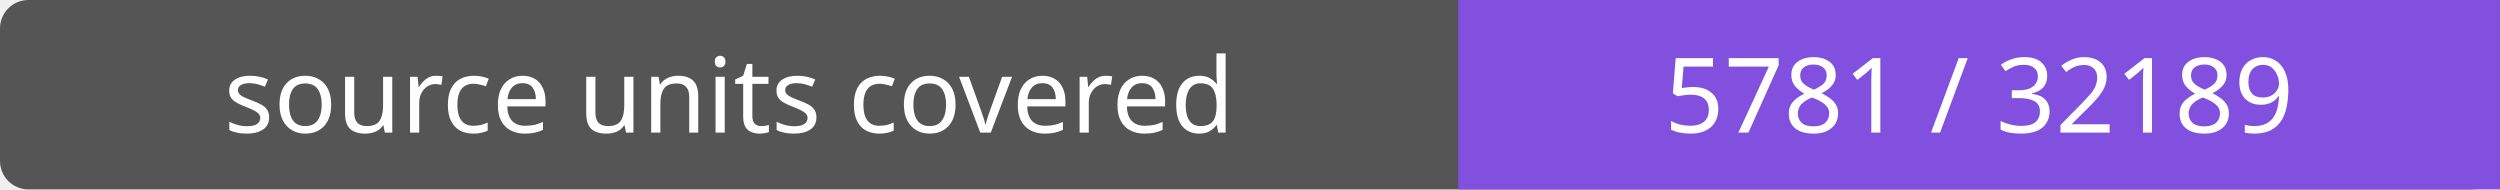
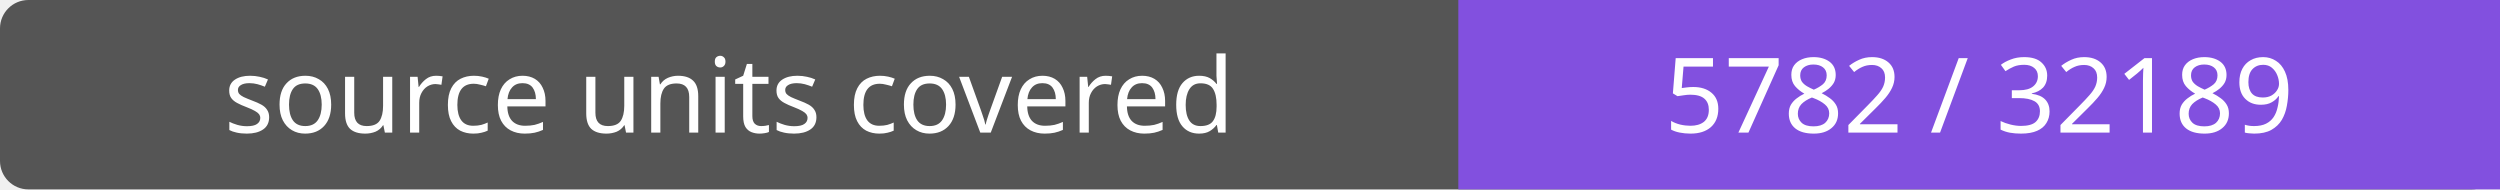
- <svg xmlns="http://www.w3.org/2000/svg" width="264" height="20" role="img" aria-label="source units covered: 5781 / 32189">
+ <svg xmlns="http://www.w3.org/2000/svg" width="264" height="20" role="img" aria-label="source units covered: 5782 / 32189">
  <rect width="264" height="20" rx="3" fill="#555" />
  <path fill="#8250df" d="M154 0h110v20H154z" />
  <g fill="#fff" text-anchor="middle" font-family="Verdana,sans-serif" font-size="11">
    <text x="77.0" y="14">source units covered</text>
-     <text x="209.0" y="14">5781 / 32189</text>
+     <text x="209.0" y="14">5782 / 32189</text>
  </g>
</svg>
